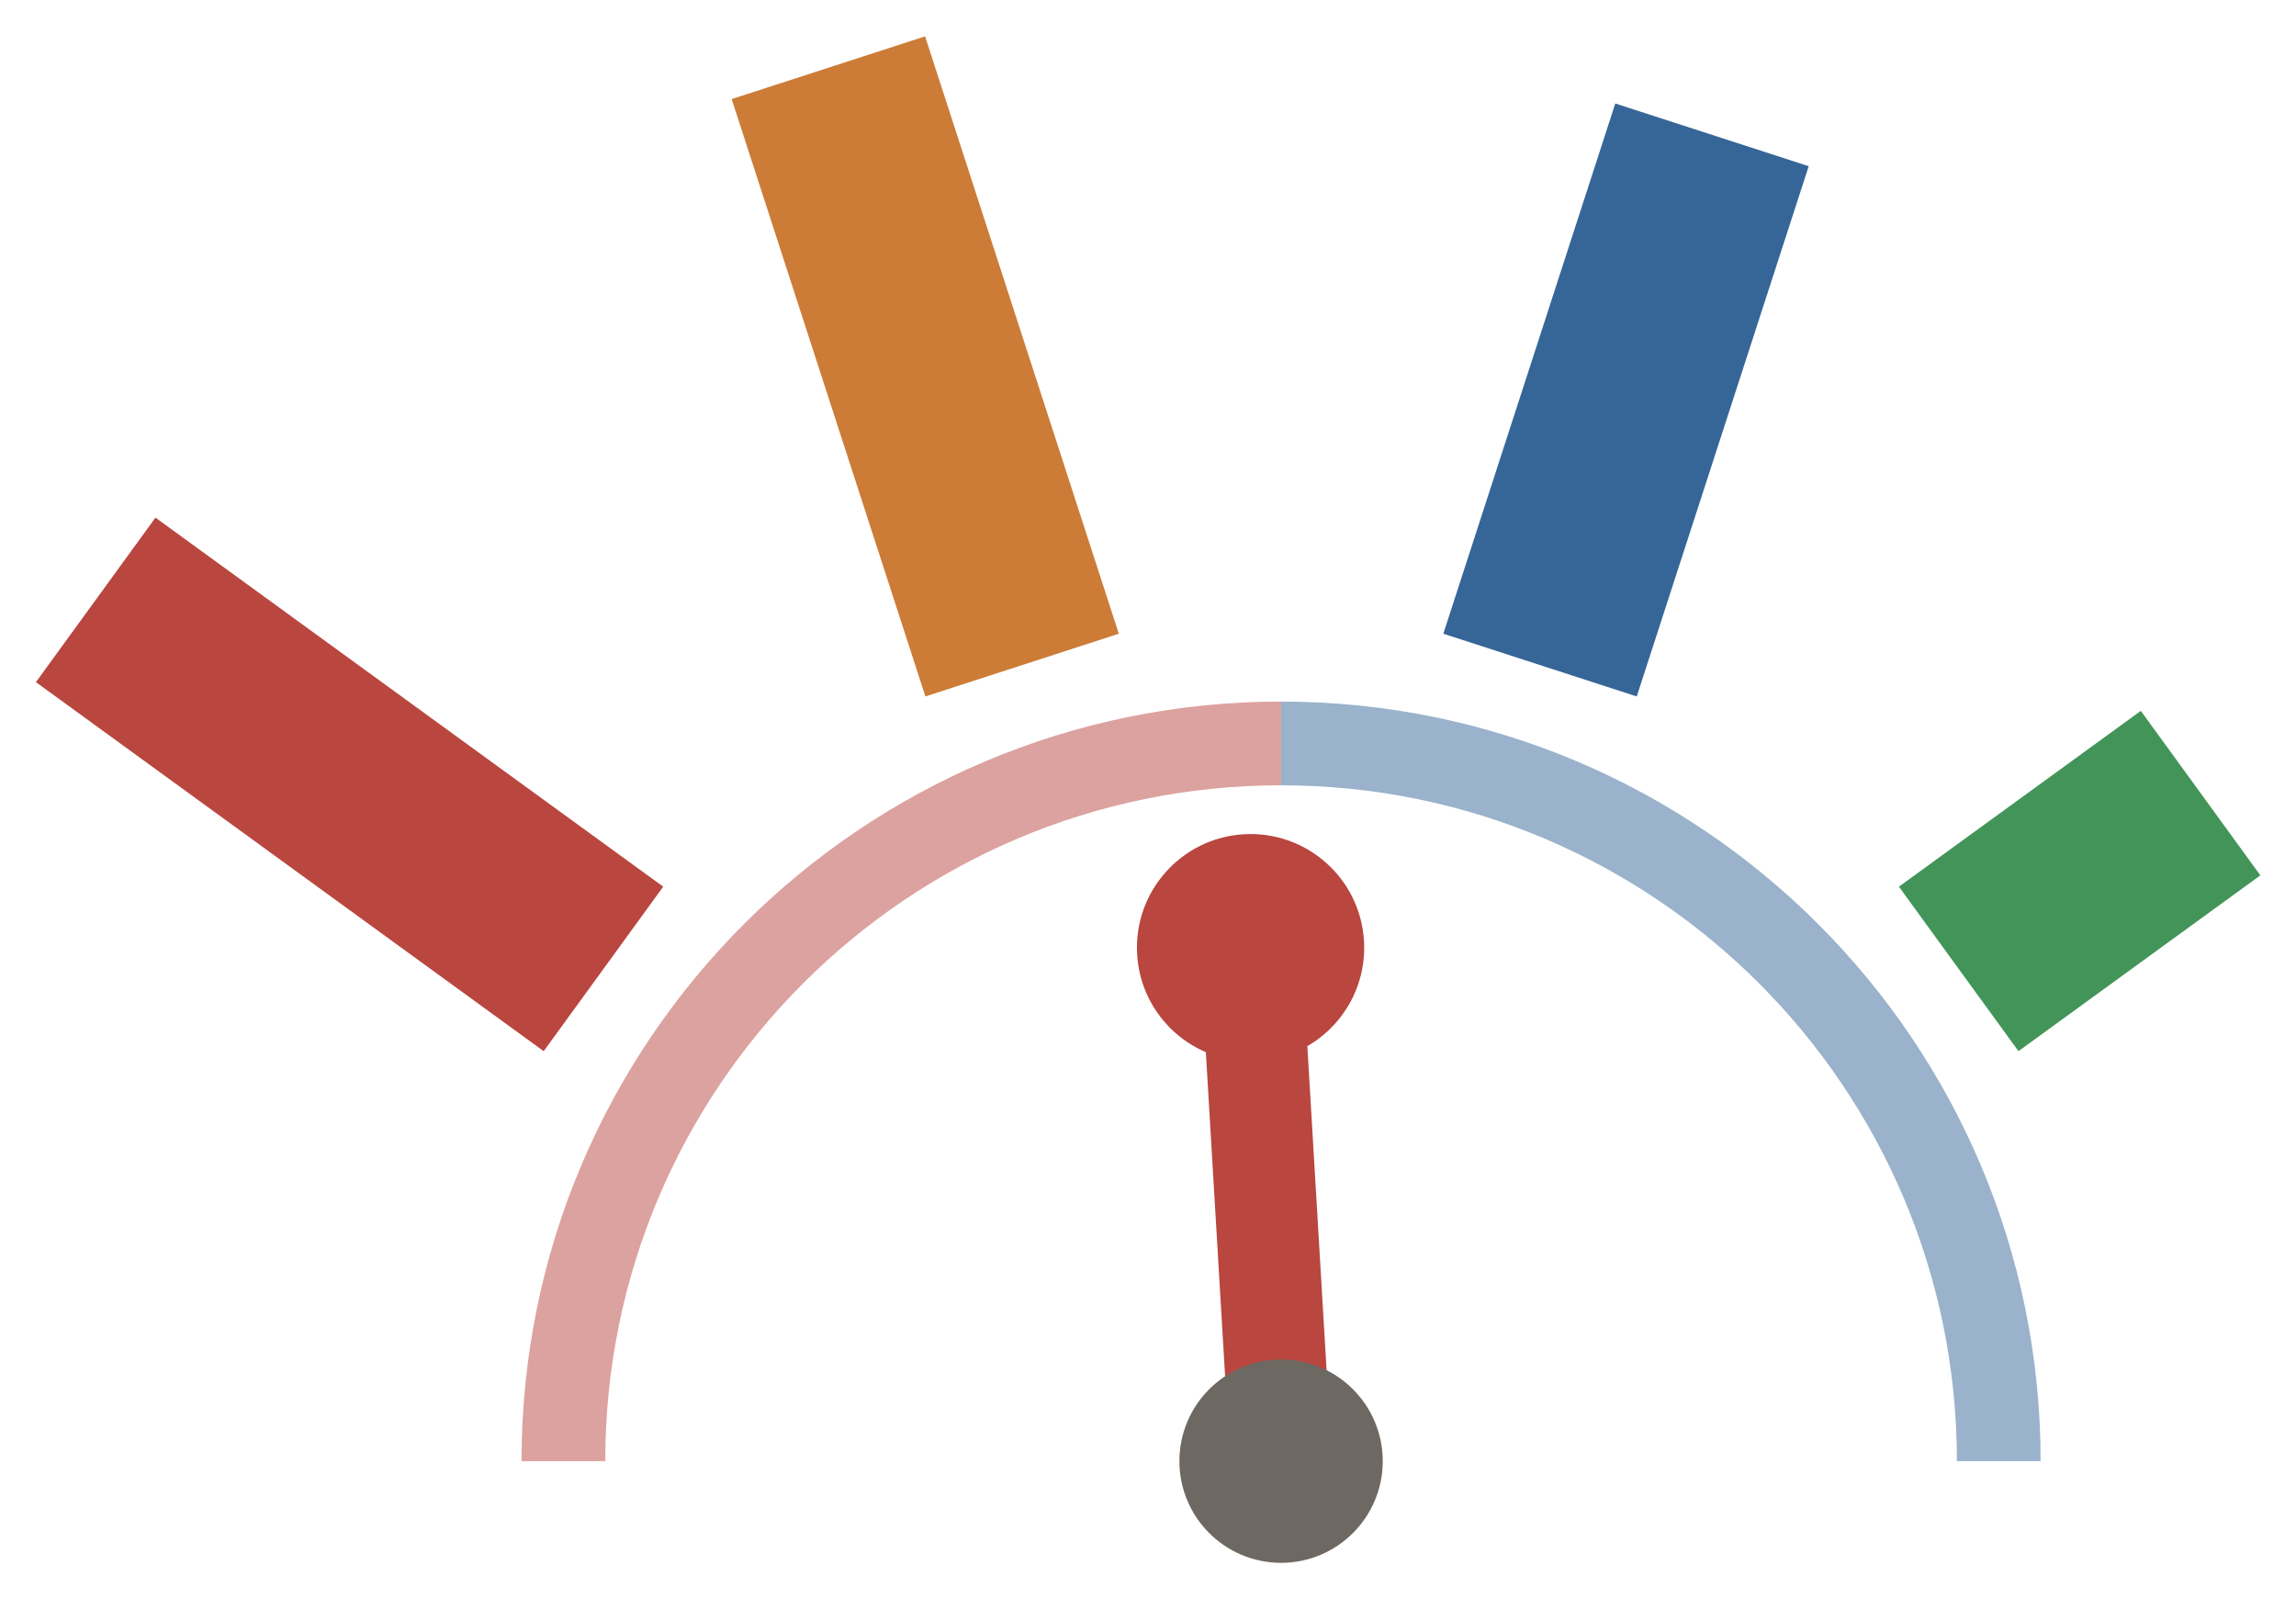
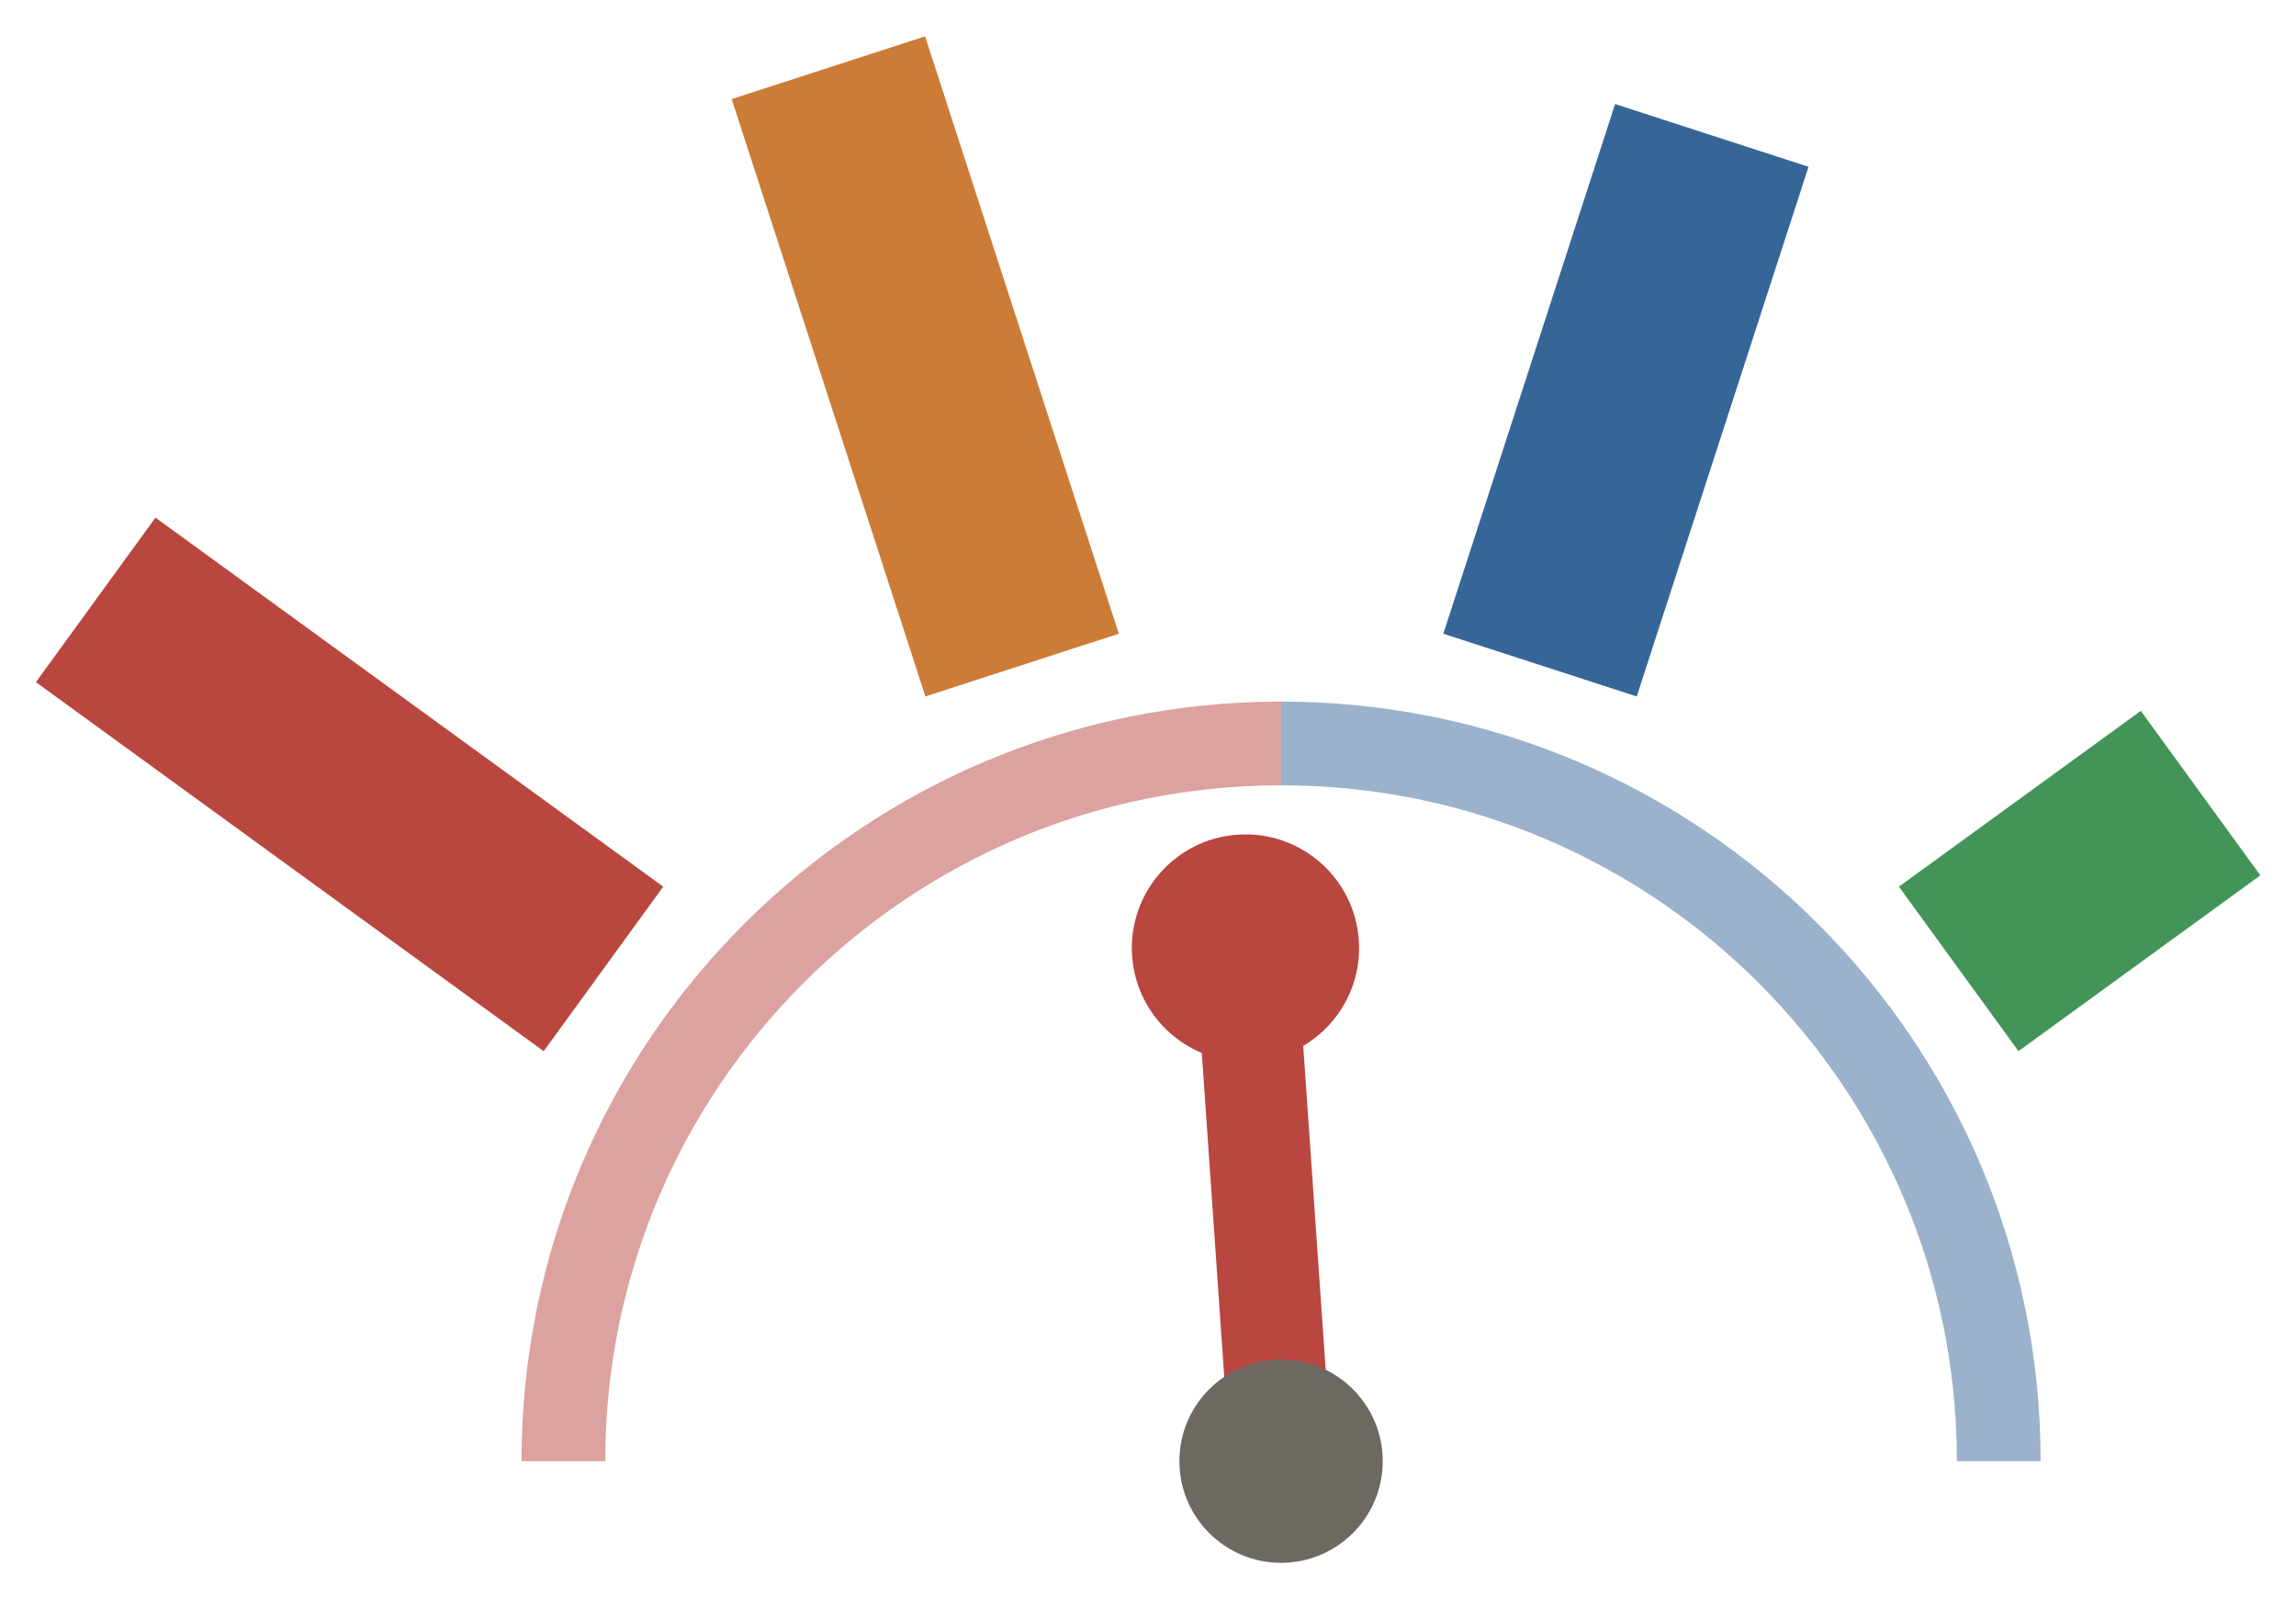
<svg xmlns="http://www.w3.org/2000/svg" viewBox="0.58 0.07 38.39 26.73">
  <path d="M 10 24.5 A 12 12 0 0 1 22 12.5" fill="none" stroke="#b9463f" stroke-width="1.4" opacity="0.5" />
  <path d="M 22 12.5 A 12 12 0 0 1 34 24.5" fill="none" stroke="#356697" stroke-width="1.4" opacity="0.5" />
  <line x1="10.67" y1="16.27" x2="2.18" y2="10.1" stroke="#b9463f" stroke-width="3.4" stroke-linecap="butt" stroke-dasharray="10.5 10.5" />
  <line x1="17.67" y1="11.19" x2="14.43" y2="1.2" stroke="#cc7c37" stroke-width="3.4" stroke-linecap="butt" stroke-dasharray="10.5 10.5" />
-   <line x1="26.33" y1="11.19" x2="29.57" y2="1.2" stroke="#356697" stroke-width="3.4" stroke-linecap="butt" stroke-dasharray="9.32 10.5" />
+   <line x1="26.33" y1="11.19" x2="29.57" y2="1.2" stroke="#356697" stroke-width="3.4" stroke-linecap="butt" stroke-dasharray="9.31 10.5" />
  <line x1="33.33" y1="16.27" x2="41.82" y2="10.1" stroke="#439458" stroke-width="3.4" stroke-linecap="butt" stroke-dasharray="5 10.5" />
  <g transform="translate(22, 24.5)">
-     <g transform="rotate(-3.4)">
+     <g transform="rotate(-3.97)">
      <line x1="0" y1="0" x2="0" y2="-8.6" stroke="#b9463f" stroke-width="1.7" stroke-linecap="round" />
      <circle cx="0" cy="-8.6" r="1.9" fill="#b9463f" />
    </g>
  </g>
  <circle cx="22" cy="24.5" r="1.7" fill="#6e6863" />
</svg>
